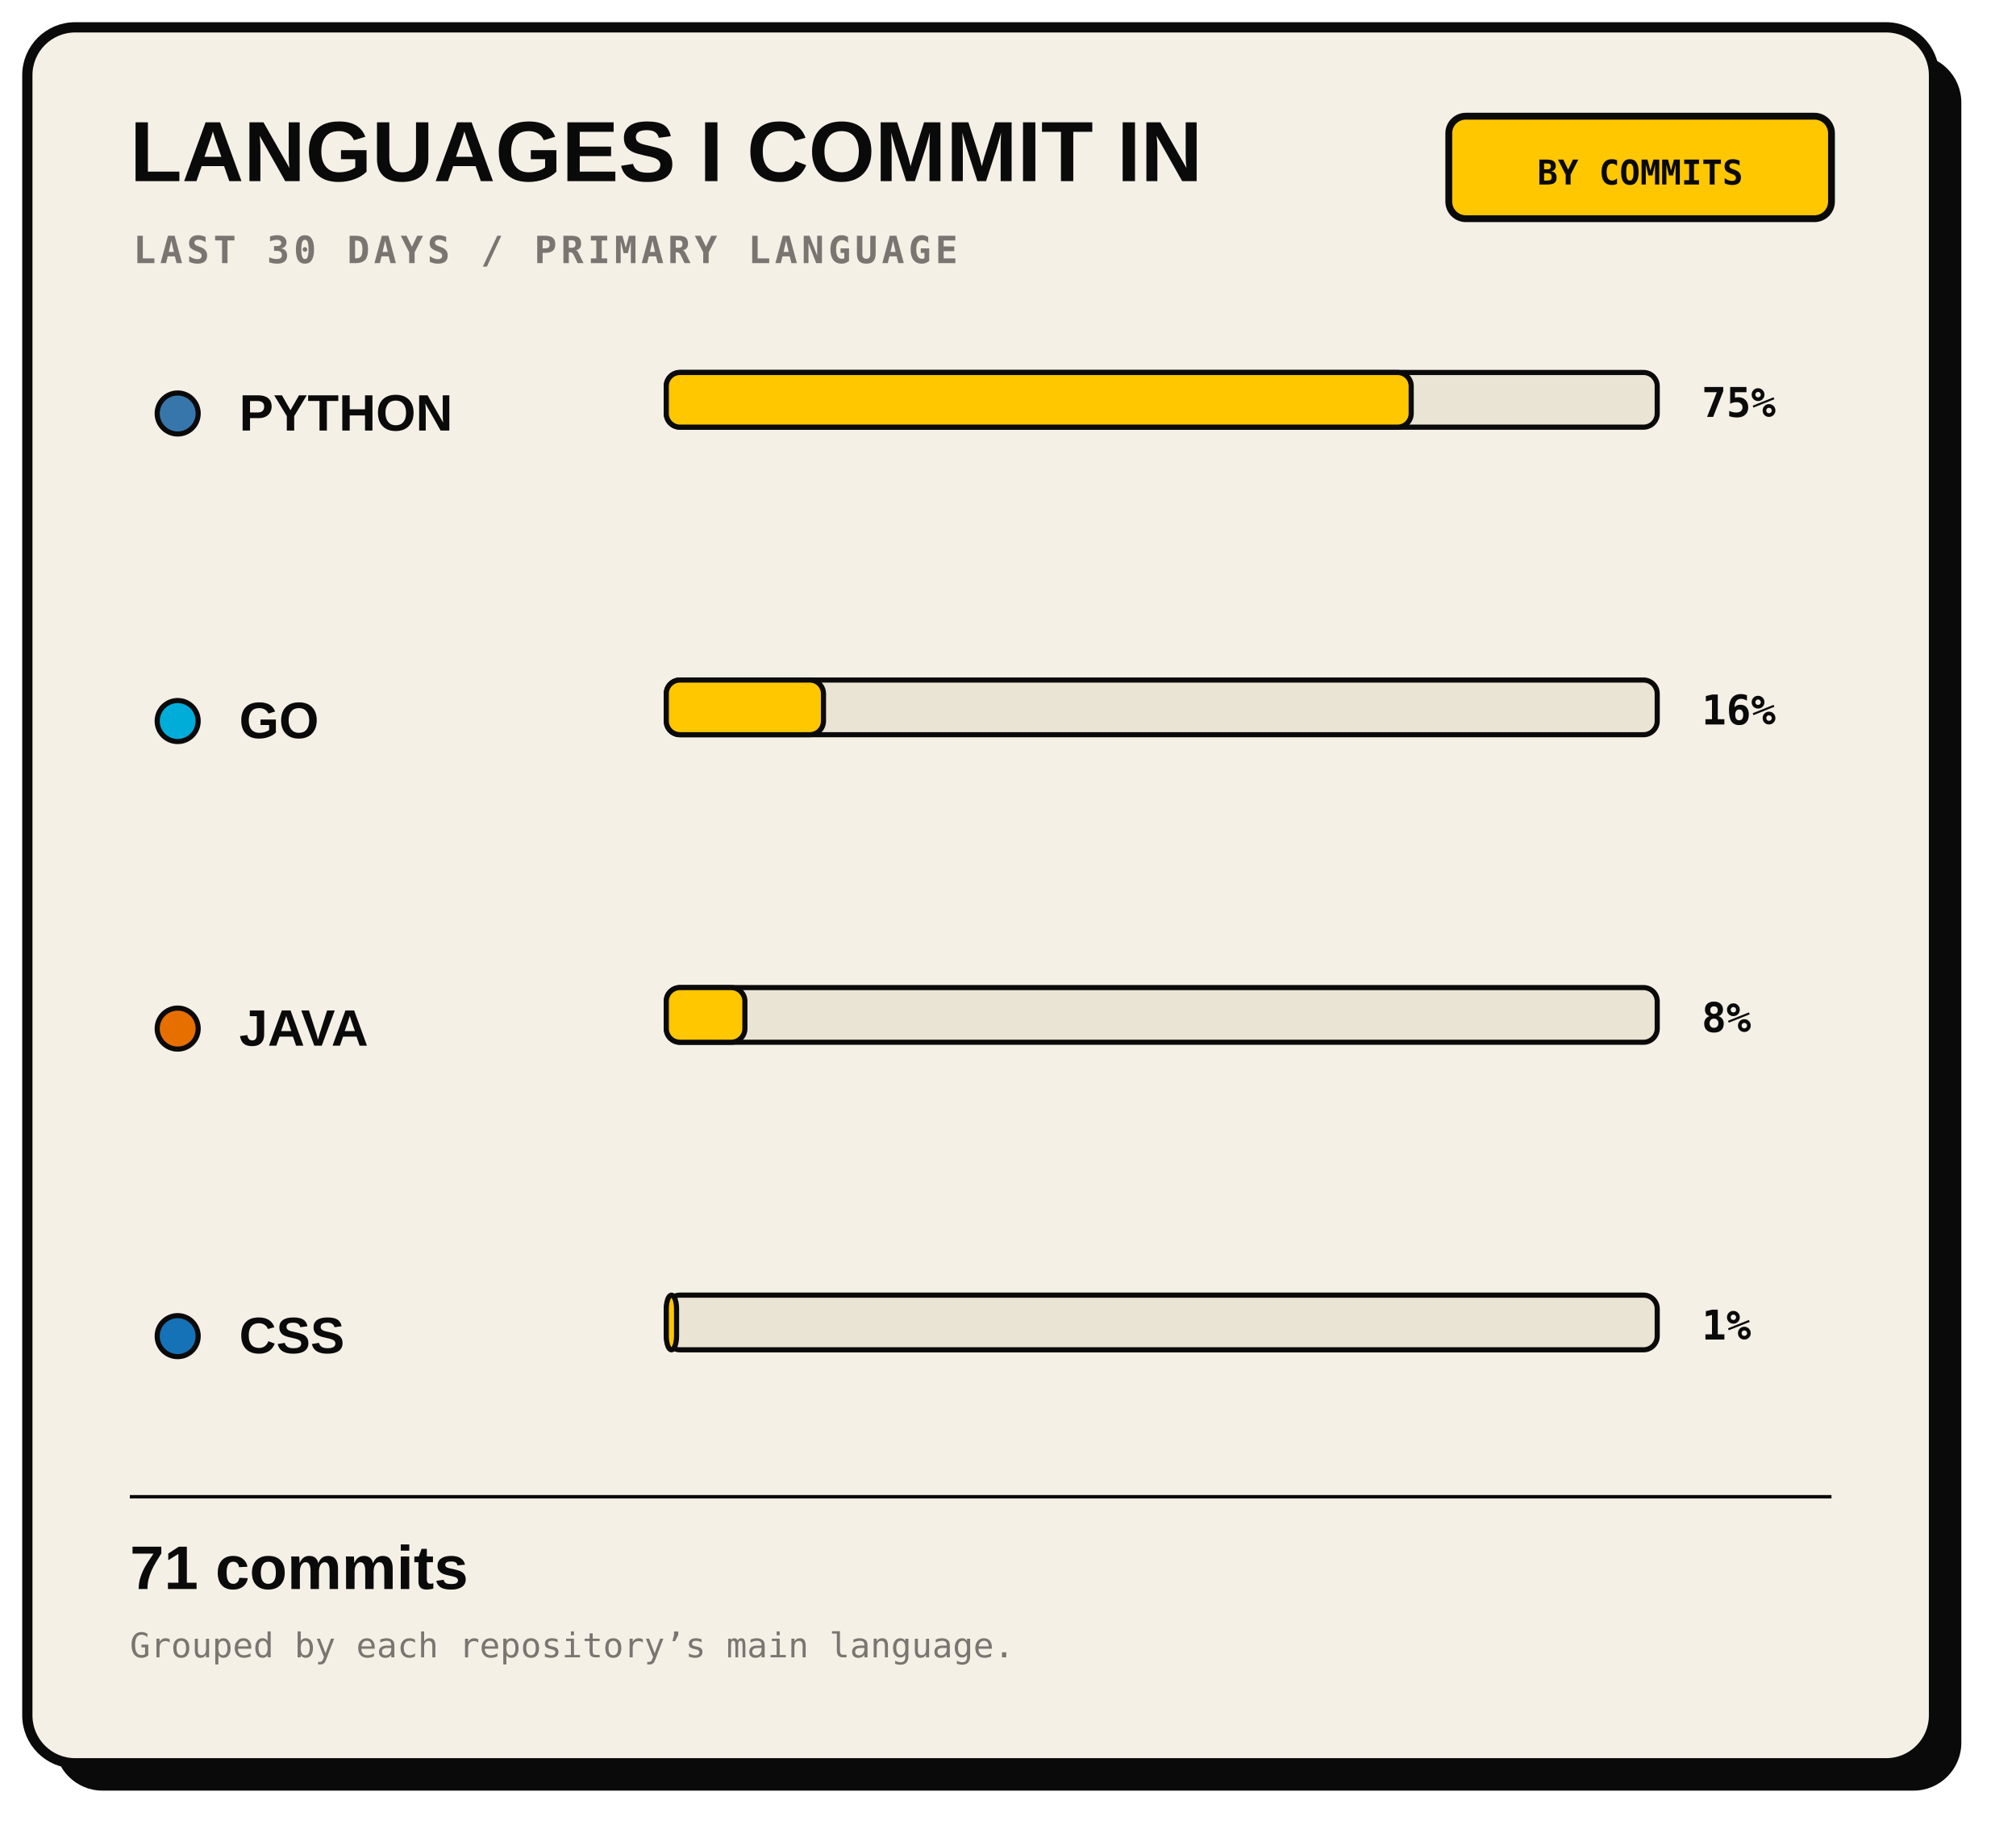
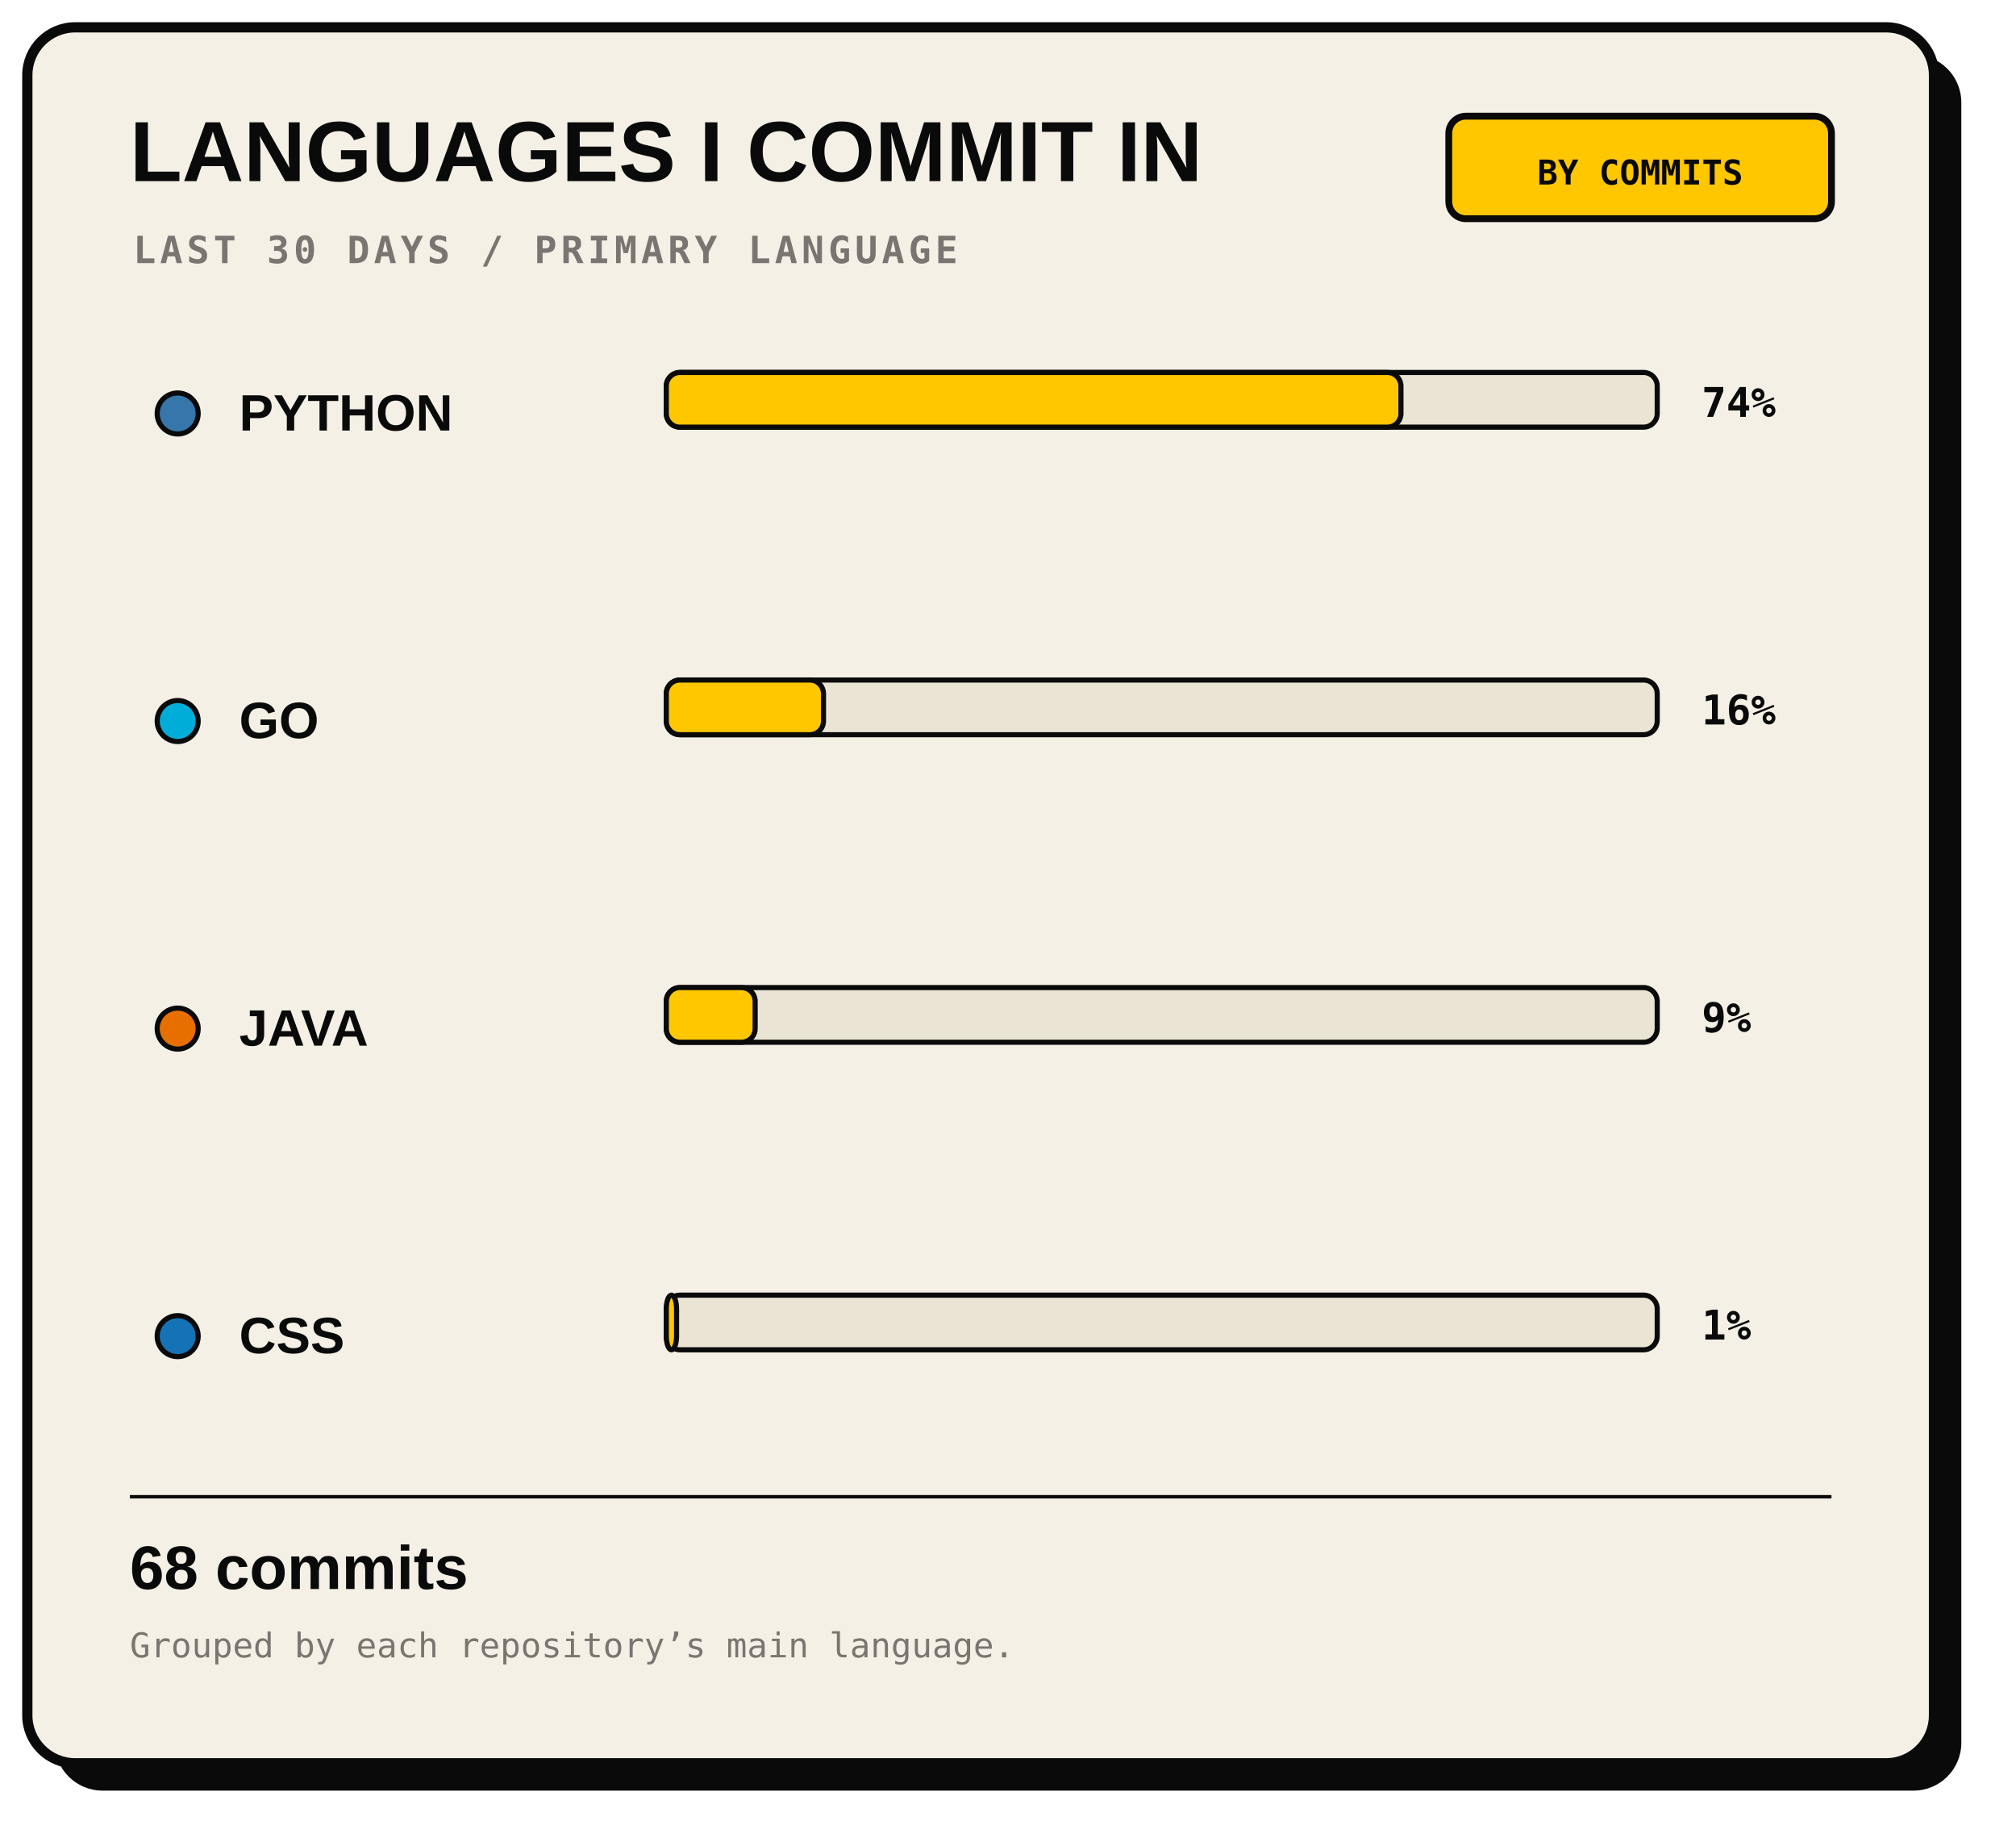
<svg xmlns="http://www.w3.org/2000/svg" width="590" height="540" viewBox="0 0 590 540" role="img">
  <rect x="16" y="16" width="558" height="508" rx="14" fill="#0A0A0A" />
  <rect x="8" y="8" width="558" height="508" rx="14" fill="#F5F0E6" stroke="#0A0A0A" stroke-width="3" />
  <text x="38" y="53" fill="#0A0A0A" font-family="Arial, sans-serif" font-size="25" font-weight="800">LANGUAGES I COMMIT IN</text>
  <text x="39" y="77" fill="#7A7570" font-family="monospace" font-size="11" font-weight="700" letter-spacing="1.2">LAST 30 DAYS / PRIMARY LANGUAGE</text>
  <rect x="424" y="34" width="112" height="30" rx="5" fill="#FFC700" stroke="#0A0A0A" stroke-width="2" />
  <text x="480" y="54" text-anchor="middle" fill="#0A0A0A" font-family="monospace" font-size="10" font-weight="700">BY COMMITS</text>
  <circle cx="52" cy="121" r="6" fill="#3776AB" stroke="#0A0A0A" stroke-width="1.5" />
  <text x="70" y="126" fill="#0A0A0A" font-family="Arial, sans-serif" font-size="15" font-weight="800">PYTHON</text>
  <rect x="195" y="109" width="290" height="16" rx="4" fill="#EAE4D4" stroke="#0A0A0A" stroke-width="1.5" />
-   <rect x="195" y="109" width="218" height="16" rx="4" fill="#FFC700" stroke="#0A0A0A" stroke-width="1.5" />
-   <text x="498" y="122" fill="#0A0A0A" font-family="monospace" font-size="12" font-weight="700">75%</text>
+   <rect x="195" y="109" width="215" height="16" rx="4" fill="#FFC700" stroke="#0A0A0A" stroke-width="1.5" />
+   <text x="498" y="122" fill="#0A0A0A" font-family="monospace" font-size="12" font-weight="700">74%</text>
  <circle cx="52" cy="211.0" r="6" fill="#00ADD8" stroke="#0A0A0A" stroke-width="1.5" />
  <text x="70" y="216.0" fill="#0A0A0A" font-family="Arial, sans-serif" font-size="15" font-weight="800">GO</text>
  <rect x="195" y="199.0" width="290" height="16" rx="4" fill="#EAE4D4" stroke="#0A0A0A" stroke-width="1.5" />
  <rect x="195" y="199.0" width="46" height="16" rx="4" fill="#FFC700" stroke="#0A0A0A" stroke-width="1.5" />
  <text x="498" y="212.0" fill="#0A0A0A" font-family="monospace" font-size="12" font-weight="700">16%</text>
  <circle cx="52" cy="301.0" r="6" fill="#E76F00" stroke="#0A0A0A" stroke-width="1.5" />
  <text x="70" y="306.0" fill="#0A0A0A" font-family="Arial, sans-serif" font-size="15" font-weight="800">JAVA</text>
  <rect x="195" y="289.0" width="290" height="16" rx="4" fill="#EAE4D4" stroke="#0A0A0A" stroke-width="1.5" />
-   <rect x="195" y="289.0" width="23" height="16" rx="4" fill="#FFC700" stroke="#0A0A0A" stroke-width="1.5" />
-   <text x="498" y="302.0" fill="#0A0A0A" font-family="monospace" font-size="12" font-weight="700">8%</text>
+   <rect x="195" y="289.0" width="26" height="16" rx="4" fill="#FFC700" stroke="#0A0A0A" stroke-width="1.5" />
+   <text x="498" y="302.0" fill="#0A0A0A" font-family="monospace" font-size="12" font-weight="700">9%</text>
  <circle cx="52" cy="391.0" r="6" fill="#1572B6" stroke="#0A0A0A" stroke-width="1.5" />
  <text x="70" y="396.0" fill="#0A0A0A" font-family="Arial, sans-serif" font-size="15" font-weight="800">CSS</text>
  <rect x="195" y="379.0" width="290" height="16" rx="4" fill="#EAE4D4" stroke="#0A0A0A" stroke-width="1.5" />
  <rect x="195" y="379.0" width="3" height="16" rx="4" fill="#FFC700" stroke="#0A0A0A" stroke-width="1.5" />
  <text x="498" y="392.0" fill="#0A0A0A" font-family="monospace" font-size="12" font-weight="700">1%</text>
  <path d="M38 438 H536" stroke="#0A0A0A" />
-   <text x="38" y="465" fill="#0A0A0A" font-family="Arial" font-size="18" font-weight="700">71 commits</text>
+   <text x="38" y="465" fill="#0A0A0A" font-family="Arial" font-size="18" font-weight="700">68 commits</text>
  <text x="38" y="485" fill="#7A7570" font-family="monospace" font-size="10">Grouped by each repository’s main language.</text>
  <text x="536" y="510" text-anchor="end" fill="#7A7570" font-family="monospace" font-size="10" />
</svg>
